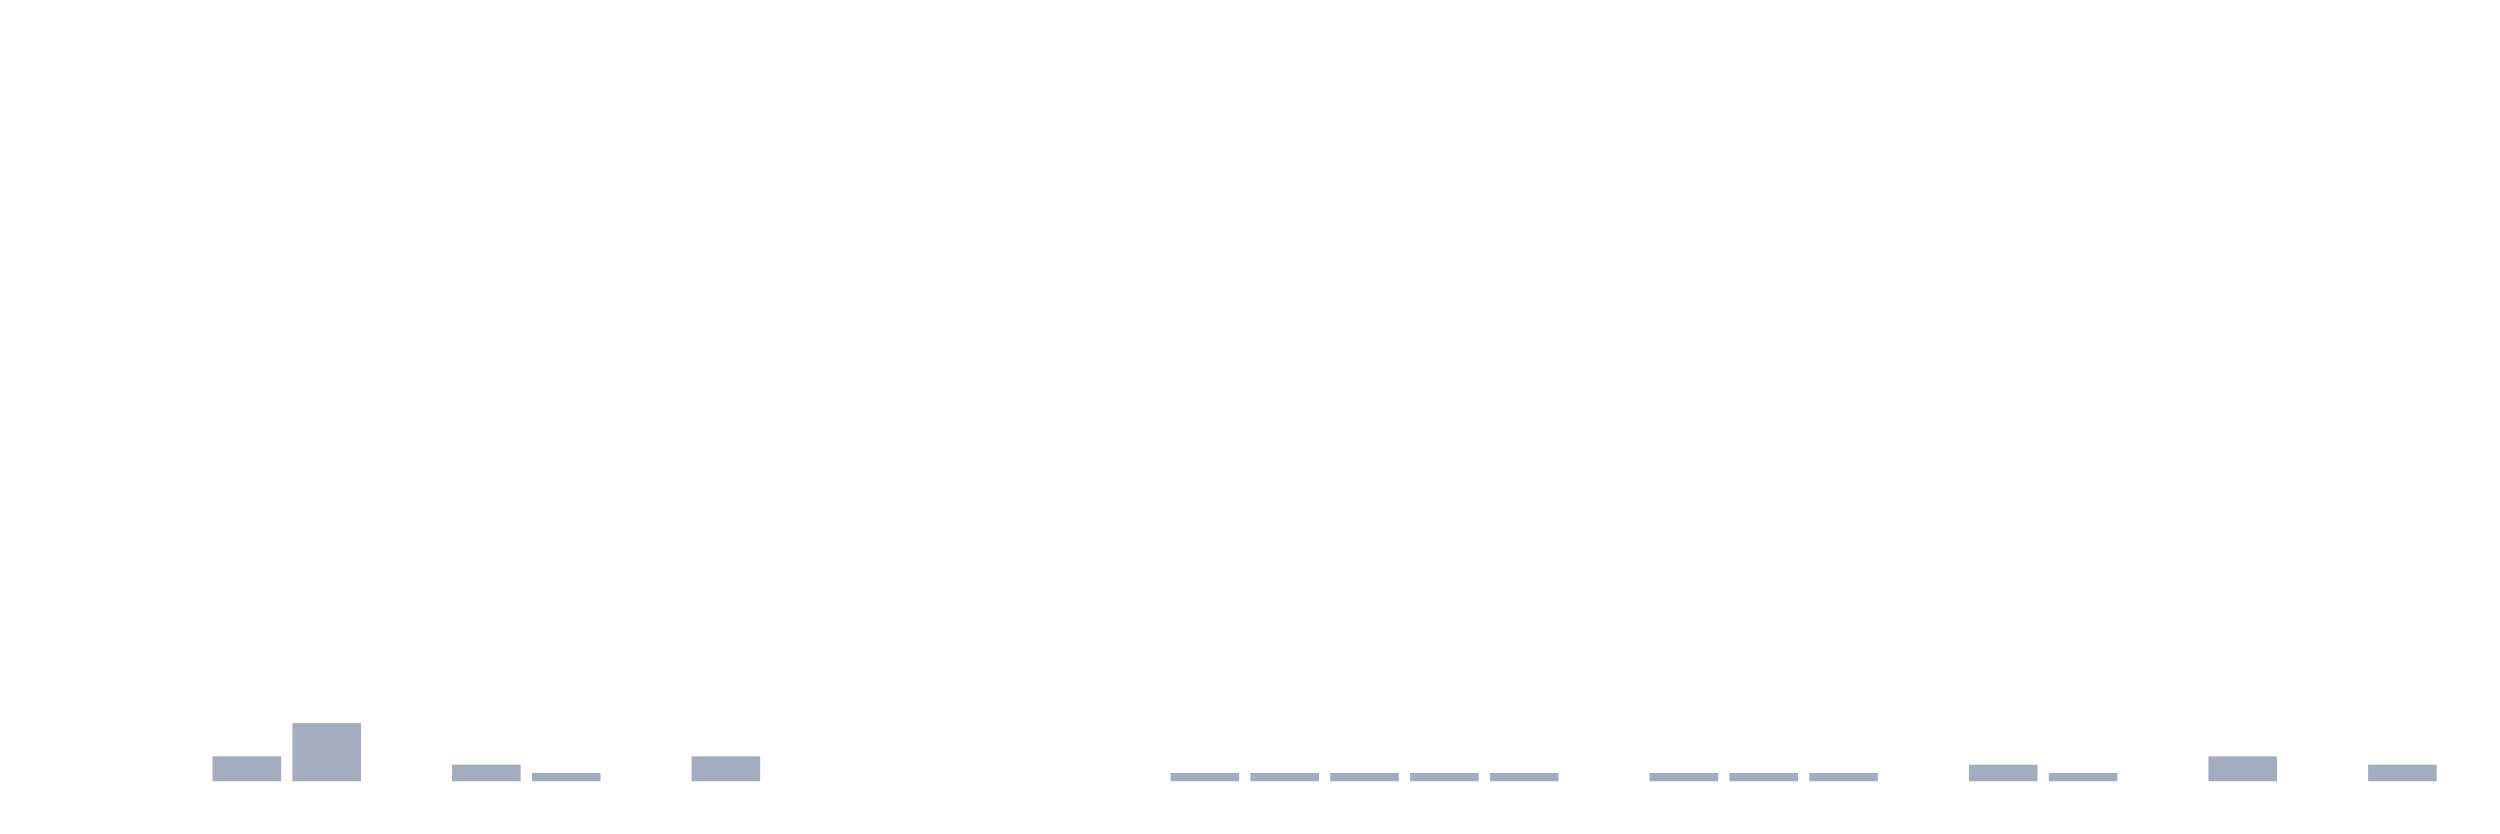
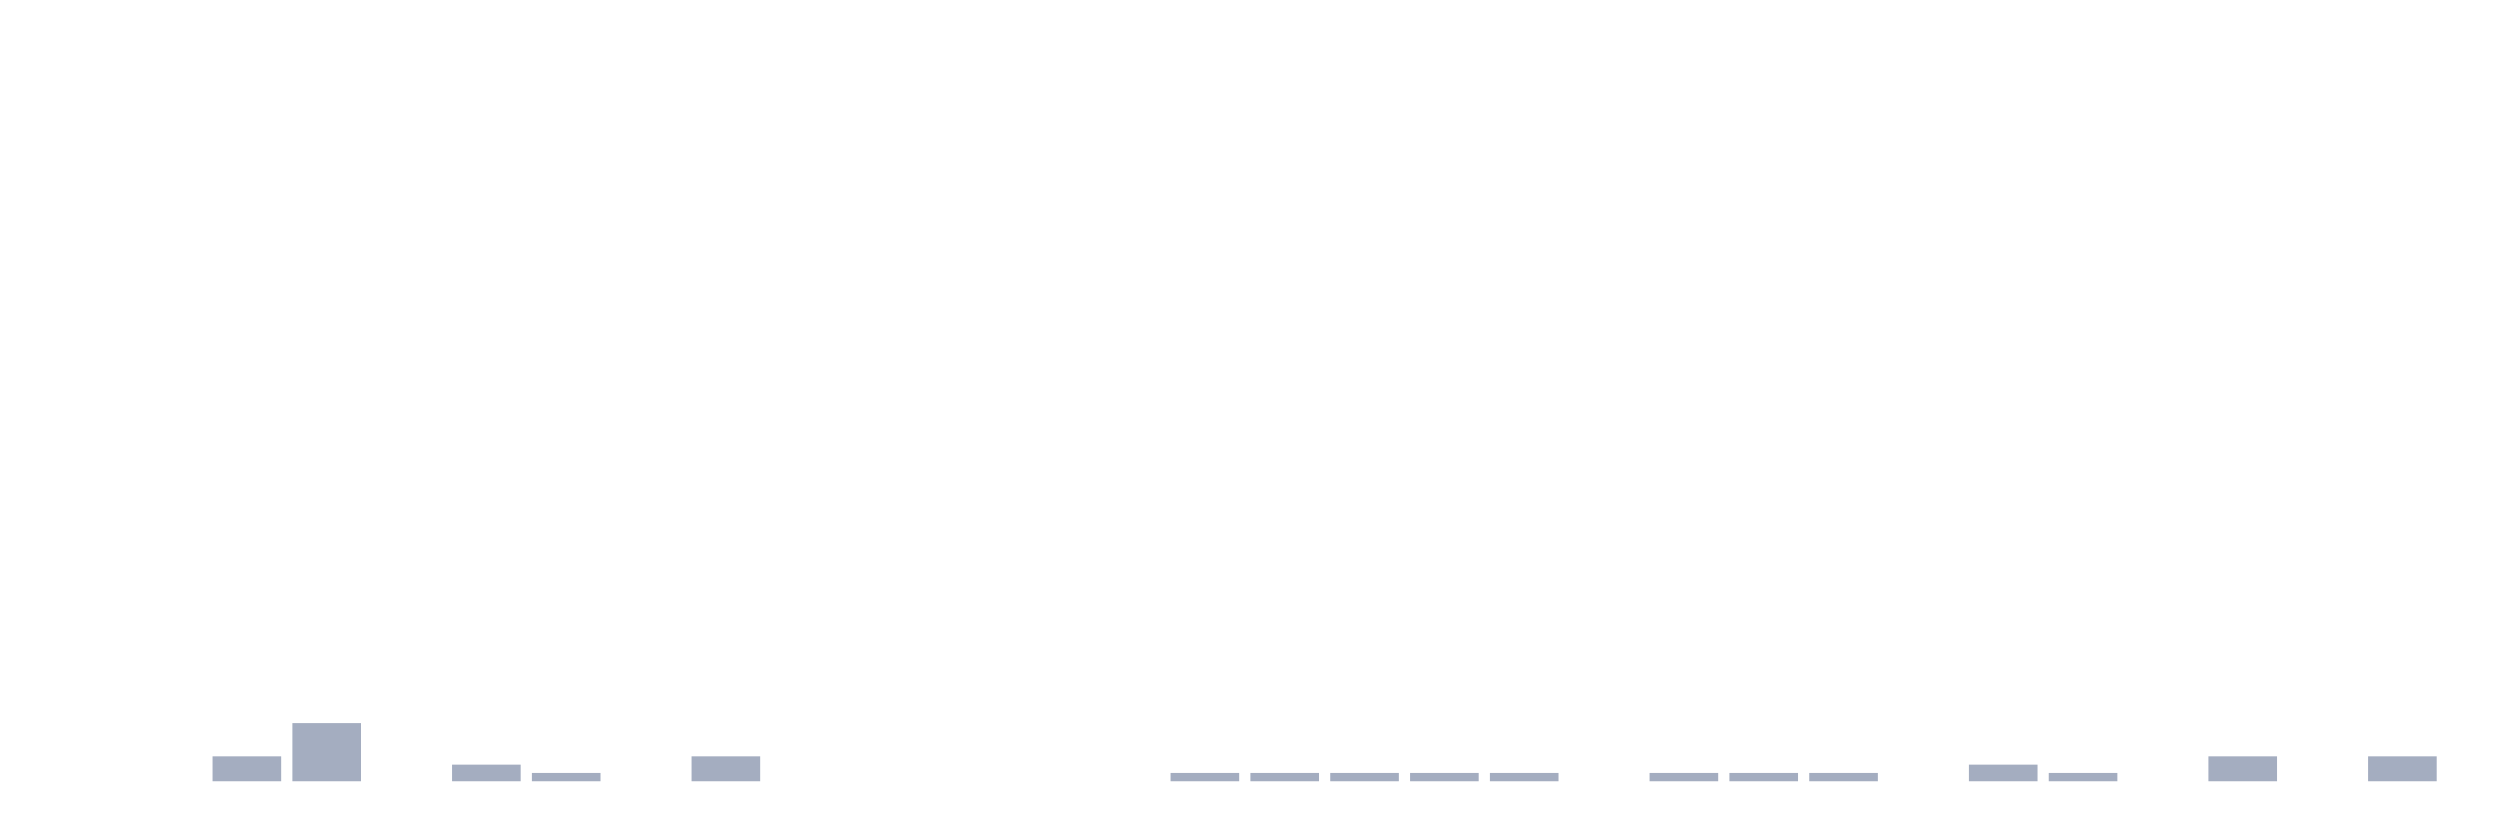
<svg xmlns="http://www.w3.org/2000/svg" viewBox="0 0 480 160">
  <g transform="translate(10,10)">
    <rect class="bar" x="0.153" width="13.175" y="140" height="0" fill="rgb(164,173,192)" />
    <rect class="bar" x="15.482" width="13.175" y="140" height="0" fill="rgb(164,173,192)" />
    <rect class="bar" x="30.81" width="13.175" y="135.215" height="4.785" fill="rgb(164,173,192)" />
    <rect class="bar" x="46.138" width="13.175" y="128.836" height="11.164" fill="rgb(164,173,192)" />
    <rect class="bar" x="61.466" width="13.175" y="140" height="0" fill="rgb(164,173,192)" />
    <rect class="bar" x="76.794" width="13.175" y="136.81" height="3.19" fill="rgb(164,173,192)" />
    <rect class="bar" x="92.123" width="13.175" y="138.405" height="1.595" fill="rgb(164,173,192)" />
    <rect class="bar" x="107.451" width="13.175" y="140" height="0" fill="rgb(164,173,192)" />
    <rect class="bar" x="122.779" width="13.175" y="135.215" height="4.785" fill="rgb(164,173,192)" />
    <rect class="bar" x="138.107" width="13.175" y="140" height="0" fill="rgb(164,173,192)" />
    <rect class="bar" x="153.436" width="13.175" y="140" height="0" fill="rgb(164,173,192)" />
    <rect class="bar" x="168.764" width="13.175" y="140" height="0" fill="rgb(164,173,192)" />
    <rect class="bar" x="184.092" width="13.175" y="140" height="0" fill="rgb(164,173,192)" />
    <rect class="bar" x="199.42" width="13.175" y="140" height="0" fill="rgb(164,173,192)" />
    <rect class="bar" x="214.748" width="13.175" y="138.405" height="1.595" fill="rgb(164,173,192)" />
    <rect class="bar" x="230.077" width="13.175" y="138.405" height="1.595" fill="rgb(164,173,192)" />
    <rect class="bar" x="245.405" width="13.175" y="138.405" height="1.595" fill="rgb(164,173,192)" />
    <rect class="bar" x="260.733" width="13.175" y="138.405" height="1.595" fill="rgb(164,173,192)" />
    <rect class="bar" x="276.061" width="13.175" y="138.405" height="1.595" fill="rgb(164,173,192)" />
    <rect class="bar" x="291.39" width="13.175" y="140" height="0" fill="rgb(164,173,192)" />
    <rect class="bar" x="306.718" width="13.175" y="138.405" height="1.595" fill="rgb(164,173,192)" />
    <rect class="bar" x="322.046" width="13.175" y="138.405" height="1.595" fill="rgb(164,173,192)" />
    <rect class="bar" x="337.374" width="13.175" y="138.405" height="1.595" fill="rgb(164,173,192)" />
    <rect class="bar" x="352.702" width="13.175" y="140" height="0" fill="rgb(164,173,192)" />
    <rect class="bar" x="368.031" width="13.175" y="136.81" height="3.19" fill="rgb(164,173,192)" />
    <rect class="bar" x="383.359" width="13.175" y="138.405" height="1.595" fill="rgb(164,173,192)" />
    <rect class="bar" x="398.687" width="13.175" y="140" height="0" fill="rgb(164,173,192)" />
    <rect class="bar" x="414.015" width="13.175" y="135.215" height="4.785" fill="rgb(164,173,192)" />
    <rect class="bar" x="429.344" width="13.175" y="140" height="0" fill="rgb(164,173,192)" />
-     <rect class="bar" x="444.672" width="13.175" y="136.81" height="3.19" fill="rgb(164,173,192)" />
+     <rect class="bar" x="444.672" width="13.175" y="135.215" height="4.785" fill="rgb(164,173,192)" />
  </g>
</svg>
